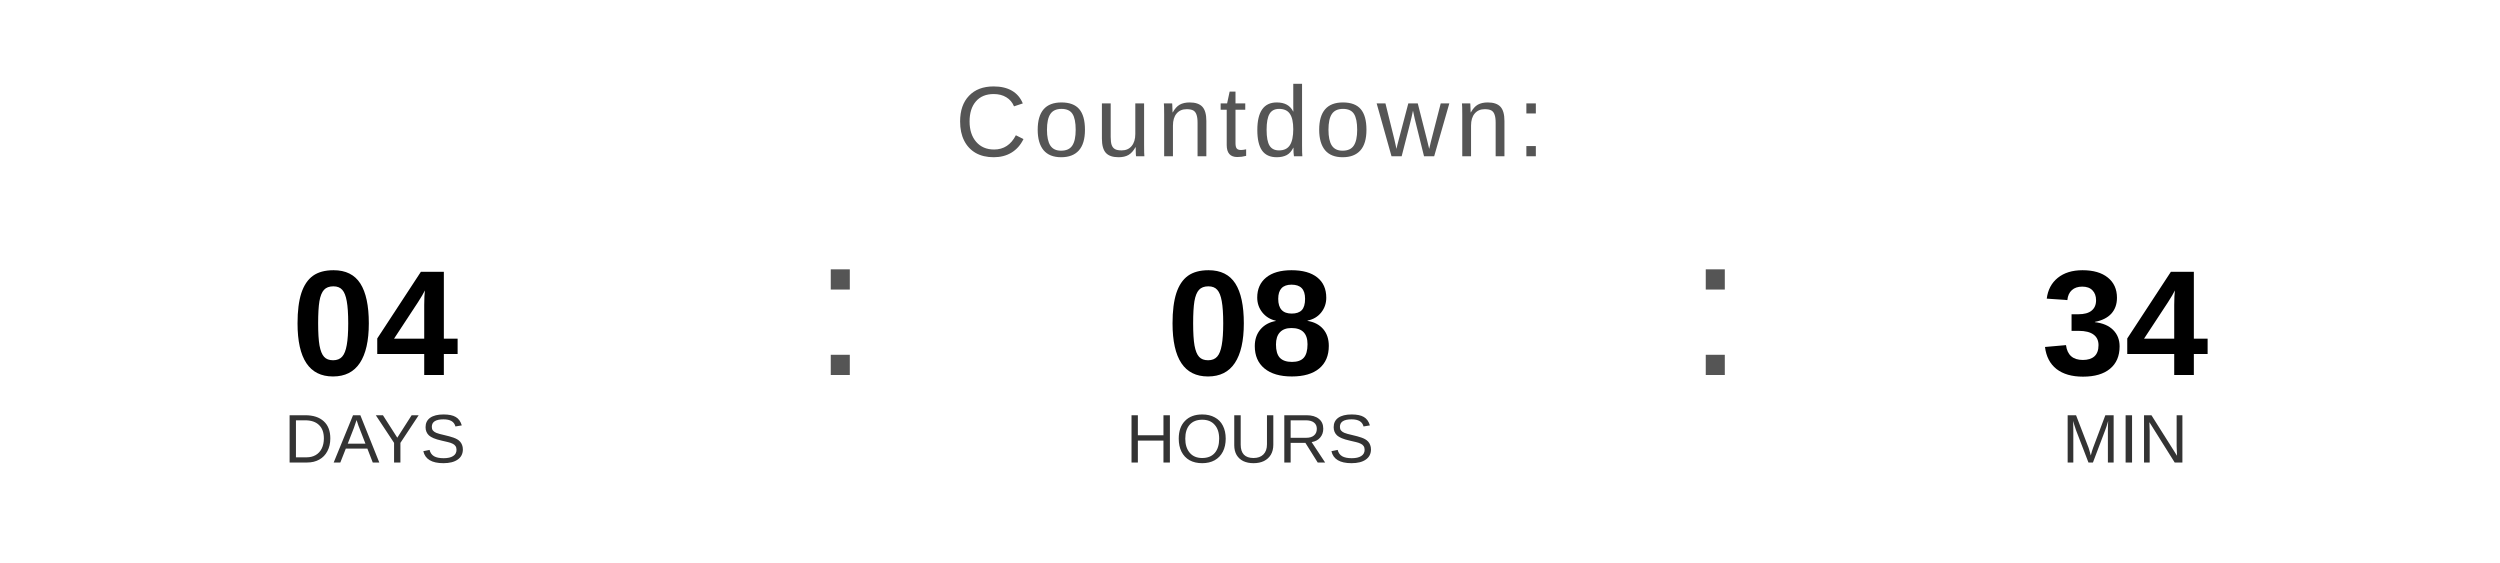
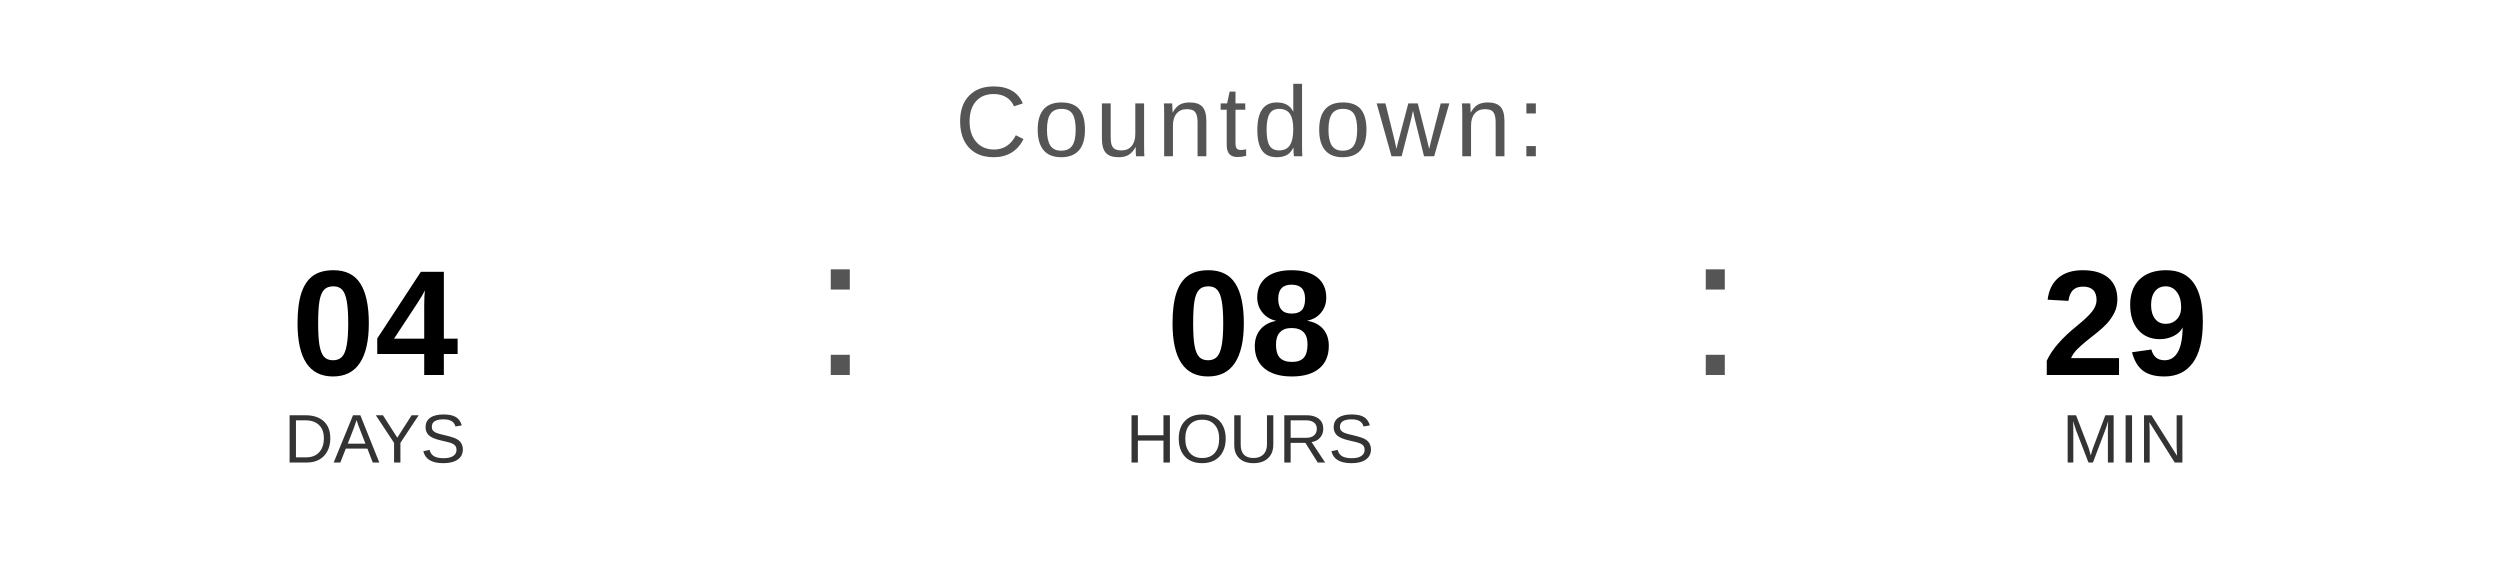
<svg xmlns="http://www.w3.org/2000/svg" width="400" height="90" viewBox="0 0 400 90">
  <text x="200" y="25" font-family="Arial, Helvetica, sans-serif" font-size="16" fill="#555555" text-anchor="middle" letter-spacing="1">
    Countdown:
  </text>
  <text x="60" y="60" font-family="Arial, Helvetica, sans-serif" font-size="24" font-weight="bold" fill="#000000" text-anchor="middle">04</text>
  <text x="60" y="74" font-family="Arial, Helvetica, sans-serif" font-size="11" fill="#333333" text-anchor="middle">DAYS</text>
  <text x="130" y="60" font-family="Arial, sans-serif" font-size="32" fill="#555555">:</text>
  <text x="200" y="60" font-family="Arial, Helvetica, sans-serif" font-size="24" font-weight="bold" fill="#000000" text-anchor="middle">08</text>
  <text x="200" y="74" font-family="Arial, Helvetica, sans-serif" font-size="11" fill="#333333" text-anchor="middle">HOURS</text>
  <text x="270" y="60" font-family="Arial, sans-serif" font-size="32" fill="#555555">:</text>
-   <text x="340" y="60" font-family="Arial, Helvetica, sans-serif" font-size="24" font-weight="bold" fill="#000000" text-anchor="middle">34</text>
+   <text x="340" y="60" font-family="Arial, Helvetica, sans-serif" font-size="24" font-weight="bold" fill="#000000" text-anchor="middle">29</text>
  <text x="340" y="74" font-family="Arial, Helvetica, sans-serif" font-size="11" fill="#333333" text-anchor="middle">MIN</text>
</svg>
